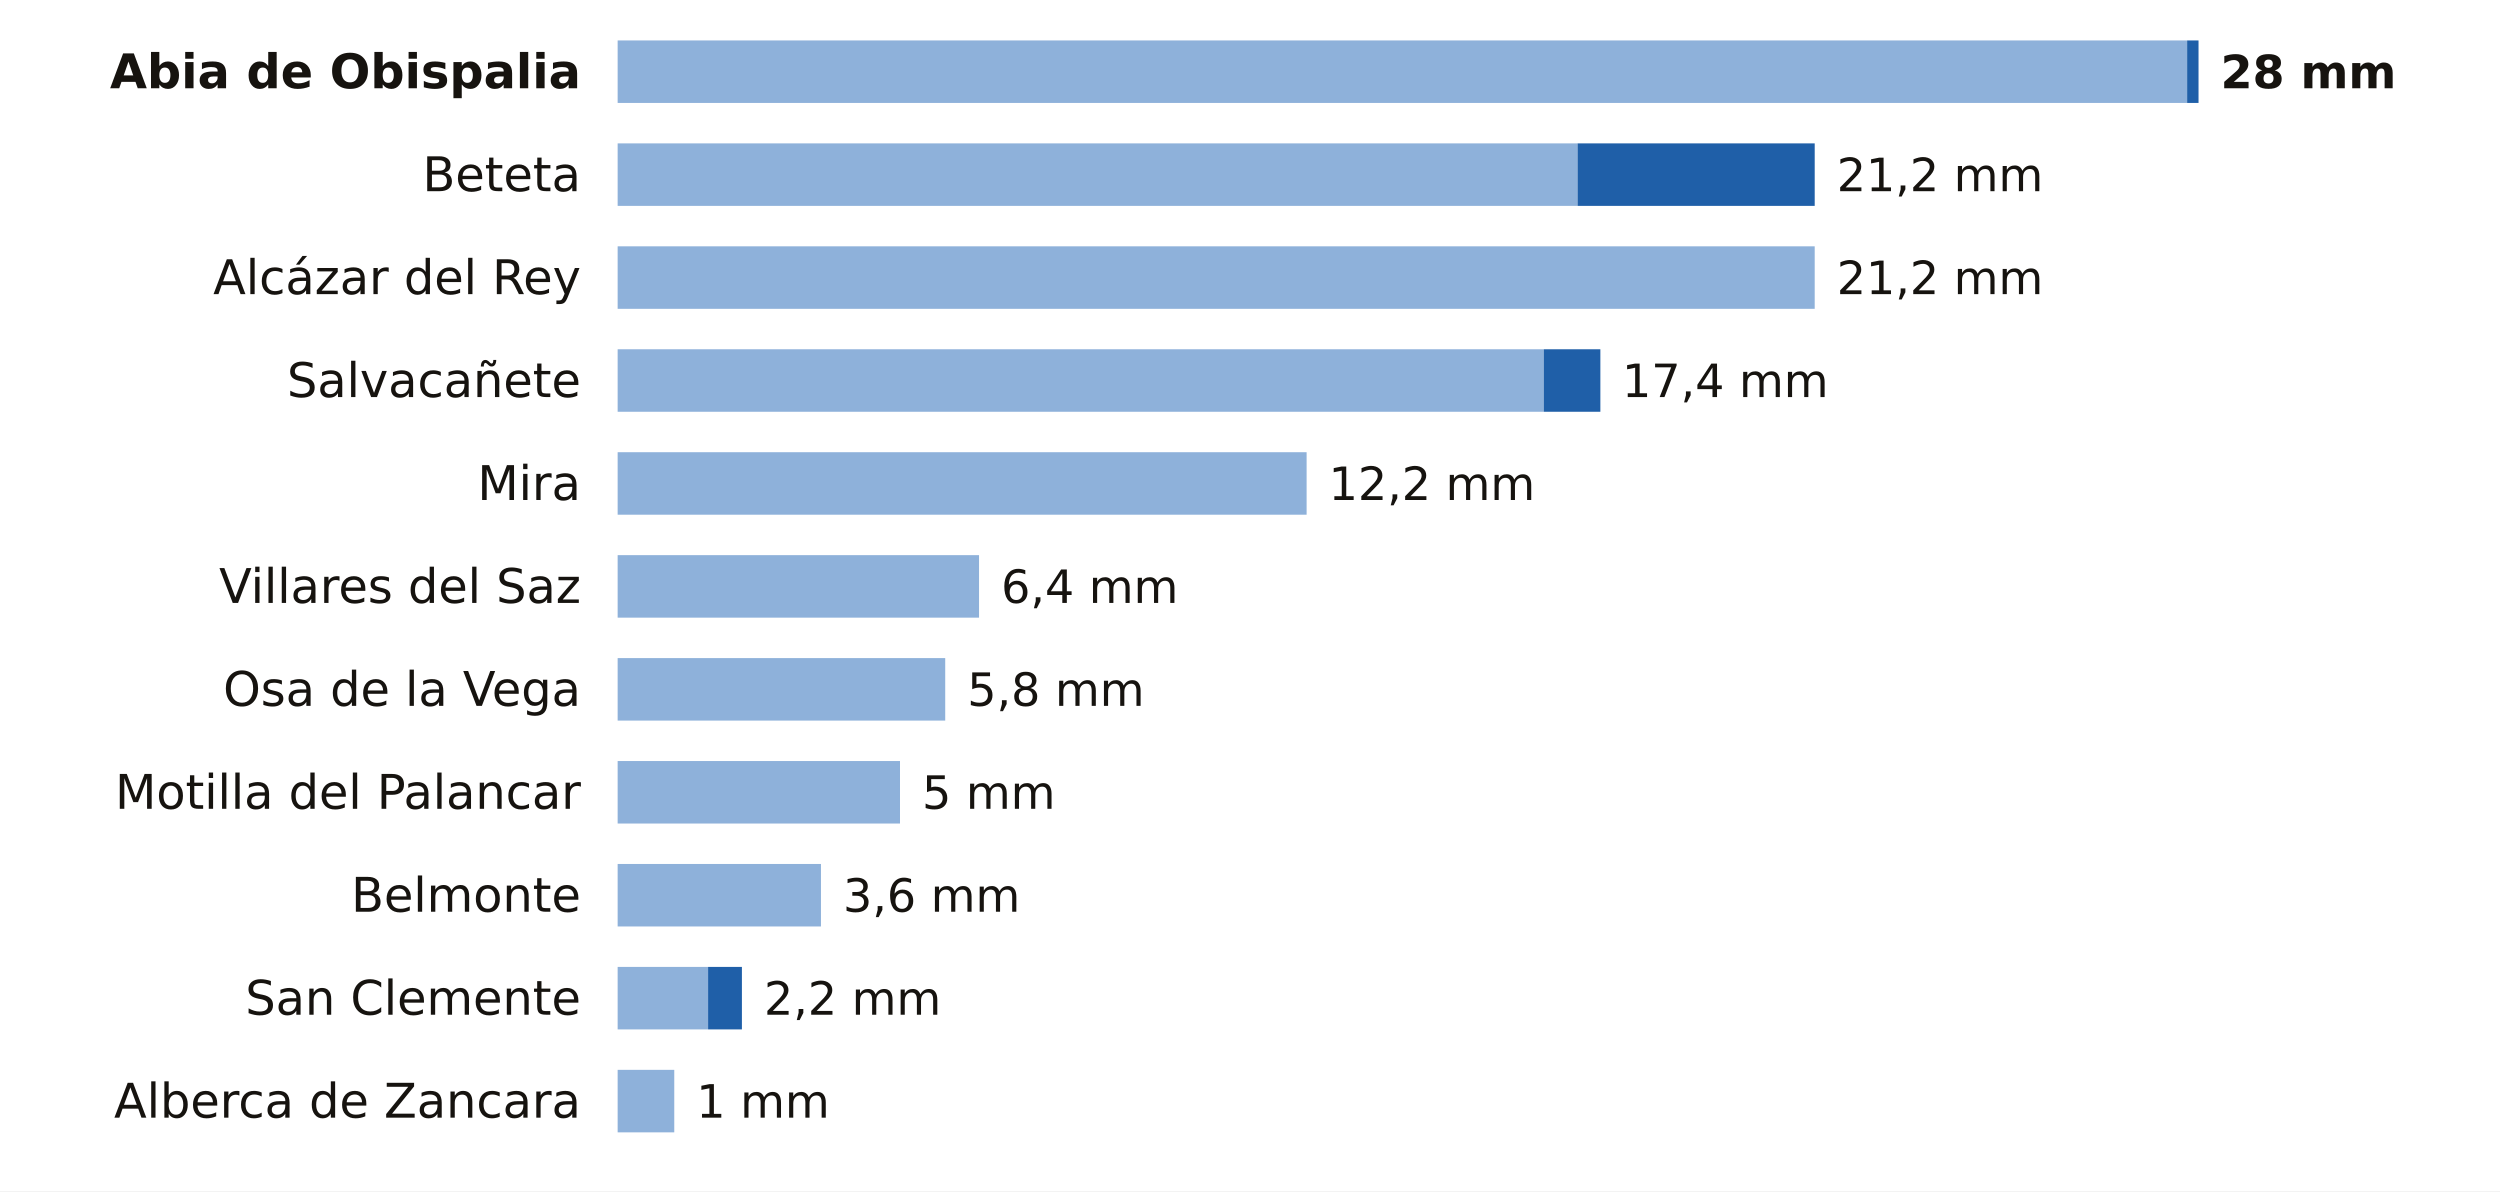
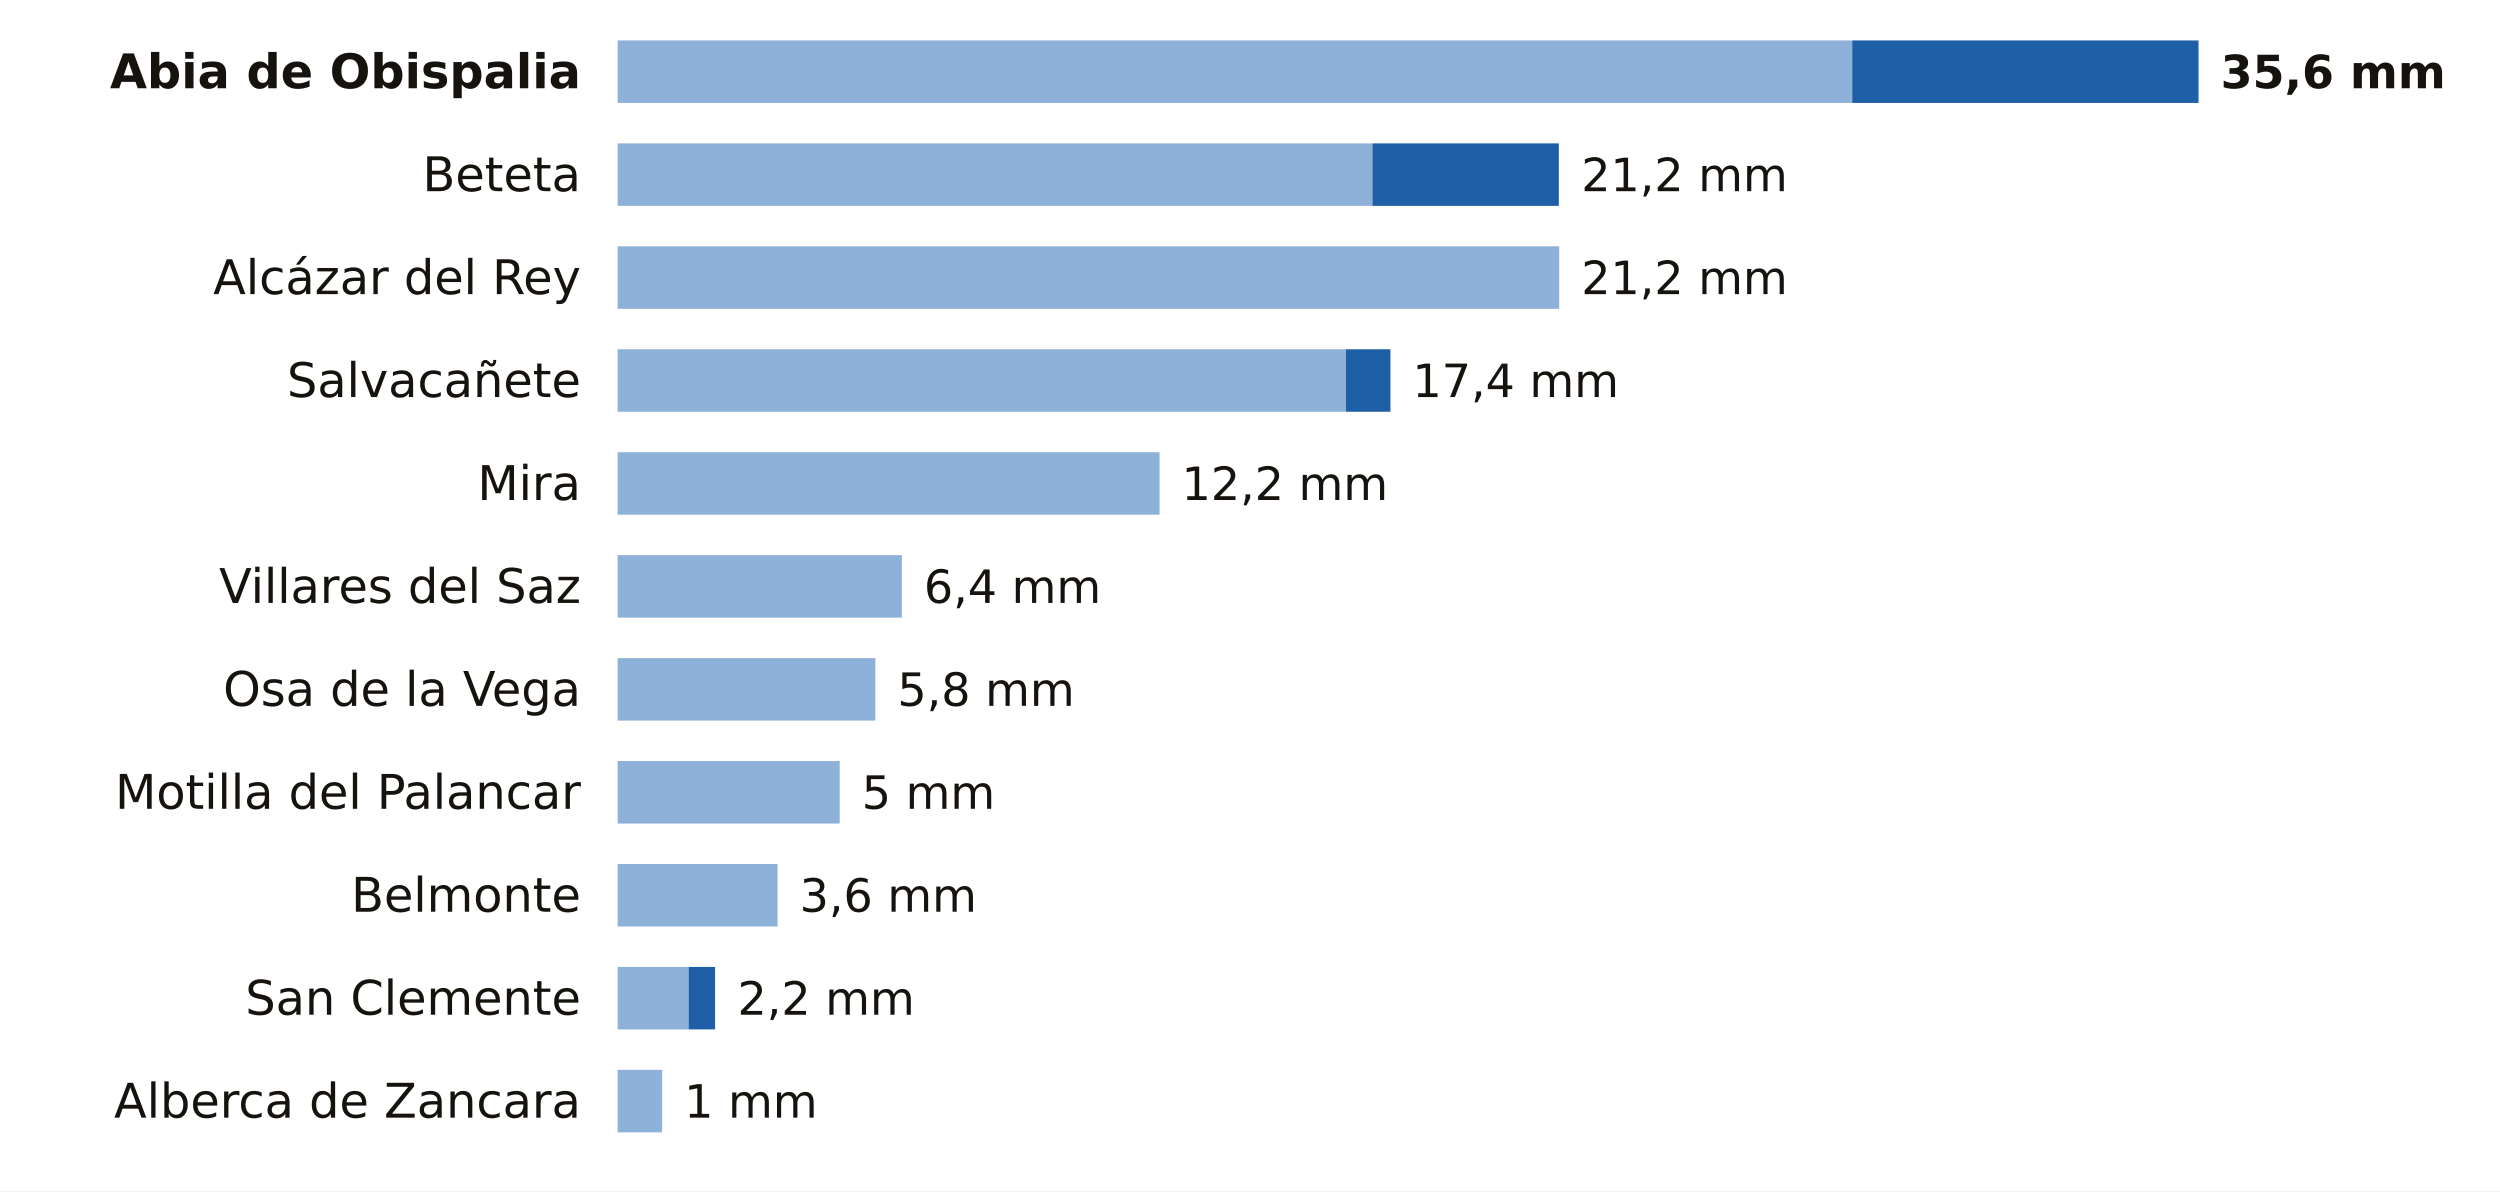
<svg xmlns="http://www.w3.org/2000/svg" viewBox="0 0 680 324" width="680" height="324" role="img" aria-label="La lluvia de los últimos 7 días en las estaciones de AEMET de Cuenca">
  <rect width="680" height="324" fill="#FFFFFF" />
  <text x="158.0" y="24.0" font-size="13" fill="#16130F" text-anchor="end" font-weight="600" font-family="Public Sans, DejaVu Sans, Arial, sans-serif">Abia de Obispalia</text>
-   <rect x="168" y="11" width="426.9" height="17" fill="#8EB1DA" />
-   <rect x="594.9" y="11" width="3.1" height="17" fill="#1F5FA8" />
-   <text x="604.0" y="24.0" font-size="12.5" fill="#16130F" text-anchor="start" font-weight="700" font-family="Public Sans, DejaVu Sans, Arial, sans-serif">28 mm</text>
+   <rect x="168" y="11" width="335.8" height="17" fill="#8EB1DA" />
+   <rect x="503.8" y="11" width="94.2" height="17" fill="#1F5FA8" />
+   <text x="604.0" y="24.0" font-size="12.5" fill="#16130F" text-anchor="start" font-weight="700" font-family="Public Sans, DejaVu Sans, Arial, sans-serif">35,6 mm</text>
  <text x="158.0" y="52.0" font-size="13" fill="#16130F" text-anchor="end" font-weight="400" font-family="Public Sans, DejaVu Sans, Arial, sans-serif">Beteta</text>
-   <rect x="168" y="39" width="261.1" height="17" fill="#8EB1DA" />
-   <rect x="429.1" y="39" width="64.5" height="17" fill="#1F5FA8" />
-   <text x="499.6" y="52.0" font-size="12.5" fill="#16130F" text-anchor="start" font-weight="500" font-family="Public Sans, DejaVu Sans, Arial, sans-serif">21,2 mm</text>
+   <rect x="168" y="39" width="205.3" height="17" fill="#8EB1DA" />
+   <rect x="373.3" y="39" width="50.7" height="17" fill="#1F5FA8" />
+   <text x="430.1" y="52.0" font-size="12.5" fill="#16130F" text-anchor="start" font-weight="500" font-family="Public Sans, DejaVu Sans, Arial, sans-serif">21,2 mm</text>
  <text x="158.0" y="80.0" font-size="13" fill="#16130F" text-anchor="end" font-weight="400" font-family="Public Sans, DejaVu Sans, Arial, sans-serif">Alcázar del Rey</text>
-   <rect x="168" y="67" width="325.6" height="17" fill="#8EB1DA" />
-   <text x="499.6" y="80.0" font-size="12.5" fill="#16130F" text-anchor="start" font-weight="500" font-family="Public Sans, DejaVu Sans, Arial, sans-serif">21,2 mm</text>
+   <rect x="168" y="67" width="256.1" height="17" fill="#8EB1DA" />
+   <text x="430.1" y="80.0" font-size="12.5" fill="#16130F" text-anchor="start" font-weight="500" font-family="Public Sans, DejaVu Sans, Arial, sans-serif">21,2 mm</text>
  <text x="158.0" y="108.0" font-size="13" fill="#16130F" text-anchor="end" font-weight="400" font-family="Public Sans, DejaVu Sans, Arial, sans-serif">Salvacañete</text>
-   <rect x="168" y="95" width="251.9" height="17" fill="#8EB1DA" />
-   <rect x="419.9" y="95" width="15.4" height="17" fill="#1F5FA8" />
-   <text x="441.2" y="108.0" font-size="12.5" fill="#16130F" text-anchor="start" font-weight="500" font-family="Public Sans, DejaVu Sans, Arial, sans-serif">17,4 mm</text>
+   <rect x="168" y="95" width="198.1" height="17" fill="#8EB1DA" />
+   <rect x="366.1" y="95" width="12.1" height="17" fill="#1F5FA8" />
+   <text x="384.2" y="108.0" font-size="12.5" fill="#16130F" text-anchor="start" font-weight="500" font-family="Public Sans, DejaVu Sans, Arial, sans-serif">17,4 mm</text>
  <text x="158.0" y="136.0" font-size="13" fill="#16130F" text-anchor="end" font-weight="400" font-family="Public Sans, DejaVu Sans, Arial, sans-serif">Mira</text>
-   <rect x="168" y="123" width="187.4" height="17" fill="#8EB1DA" />
-   <text x="361.4" y="136.0" font-size="12.5" fill="#16130F" text-anchor="start" font-weight="500" font-family="Public Sans, DejaVu Sans, Arial, sans-serif">12,2 mm</text>
+   <rect x="168" y="123" width="147.4" height="17" fill="#8EB1DA" />
+   <text x="321.4" y="136.0" font-size="12.5" fill="#16130F" text-anchor="start" font-weight="500" font-family="Public Sans, DejaVu Sans, Arial, sans-serif">12,2 mm</text>
  <text x="158.0" y="164.0" font-size="13" fill="#16130F" text-anchor="end" font-weight="400" font-family="Public Sans, DejaVu Sans, Arial, sans-serif">Villares del Saz</text>
-   <rect x="168" y="151" width="98.3" height="17" fill="#8EB1DA" />
-   <text x="272.3" y="164.0" font-size="12.5" fill="#16130F" text-anchor="start" font-weight="500" font-family="Public Sans, DejaVu Sans, Arial, sans-serif">6,4 mm</text>
+   <rect x="168" y="151" width="77.3" height="17" fill="#8EB1DA" />
+   <text x="251.3" y="164.0" font-size="12.5" fill="#16130F" text-anchor="start" font-weight="500" font-family="Public Sans, DejaVu Sans, Arial, sans-serif">6,4 mm</text>
  <text x="158.0" y="192.0" font-size="13" fill="#16130F" text-anchor="end" font-weight="400" font-family="Public Sans, DejaVu Sans, Arial, sans-serif">Osa de la Vega</text>
-   <rect x="168" y="179" width="89.1" height="17" fill="#8EB1DA" />
-   <text x="263.1" y="192.0" font-size="12.5" fill="#16130F" text-anchor="start" font-weight="500" font-family="Public Sans, DejaVu Sans, Arial, sans-serif">5,8 mm</text>
+   <rect x="168" y="179" width="70.1" height="17" fill="#8EB1DA" />
+   <text x="244.1" y="192.0" font-size="12.5" fill="#16130F" text-anchor="start" font-weight="500" font-family="Public Sans, DejaVu Sans, Arial, sans-serif">5,8 mm</text>
  <text x="158.0" y="220.0" font-size="13" fill="#16130F" text-anchor="end" font-weight="400" font-family="Public Sans, DejaVu Sans, Arial, sans-serif">Motilla del Palancar</text>
-   <rect x="168" y="207" width="76.8" height="17" fill="#8EB1DA" />
-   <text x="250.8" y="220.0" font-size="12.5" fill="#16130F" text-anchor="start" font-weight="500" font-family="Public Sans, DejaVu Sans, Arial, sans-serif">5 mm</text>
+   <rect x="168" y="207" width="60.4" height="17" fill="#8EB1DA" />
+   <text x="234.4" y="220.0" font-size="12.5" fill="#16130F" text-anchor="start" font-weight="500" font-family="Public Sans, DejaVu Sans, Arial, sans-serif">5 mm</text>
  <text x="158.0" y="248.0" font-size="13" fill="#16130F" text-anchor="end" font-weight="400" font-family="Public Sans, DejaVu Sans, Arial, sans-serif">Belmonte</text>
-   <rect x="168" y="235" width="55.3" height="17" fill="#8EB1DA" />
-   <text x="229.3" y="248.0" font-size="12.5" fill="#16130F" text-anchor="start" font-weight="500" font-family="Public Sans, DejaVu Sans, Arial, sans-serif">3,6 mm</text>
+   <rect x="168" y="235" width="43.5" height="17" fill="#8EB1DA" />
+   <text x="217.5" y="248.0" font-size="12.5" fill="#16130F" text-anchor="start" font-weight="500" font-family="Public Sans, DejaVu Sans, Arial, sans-serif">3,6 mm</text>
  <text x="158.0" y="276.0" font-size="13" fill="#16130F" text-anchor="end" font-weight="400" font-family="Public Sans, DejaVu Sans, Arial, sans-serif">San Clemente</text>
-   <rect x="168" y="263" width="24.6" height="17" fill="#8EB1DA" />
-   <rect x="192.6" y="263" width="9.2" height="17" fill="#1F5FA8" />
-   <text x="207.8" y="276.0" font-size="12.5" fill="#16130F" text-anchor="start" font-weight="500" font-family="Public Sans, DejaVu Sans, Arial, sans-serif">2,2 mm</text>
+   <rect x="168" y="263" width="19.3" height="17" fill="#8EB1DA" />
+   <rect x="187.3" y="263" width="7.2" height="17" fill="#1F5FA8" />
+   <text x="200.6" y="276.0" font-size="12.5" fill="#16130F" text-anchor="start" font-weight="500" font-family="Public Sans, DejaVu Sans, Arial, sans-serif">2,2 mm</text>
  <text x="158.0" y="304.0" font-size="13" fill="#16130F" text-anchor="end" font-weight="400" font-family="Public Sans, DejaVu Sans, Arial, sans-serif">Alberca de Zancara</text>
-   <rect x="168" y="291" width="15.4" height="17" fill="#8EB1DA" />
-   <text x="189.4" y="304.0" font-size="12.5" fill="#16130F" text-anchor="start" font-weight="500" font-family="Public Sans, DejaVu Sans, Arial, sans-serif">1 mm</text>
+   <rect x="168" y="291" width="12.1" height="17" fill="#8EB1DA" />
+   <text x="186.1" y="304.0" font-size="12.5" fill="#16130F" text-anchor="start" font-weight="500" font-family="Public Sans, DejaVu Sans, Arial, sans-serif">1 mm</text>
</svg>
